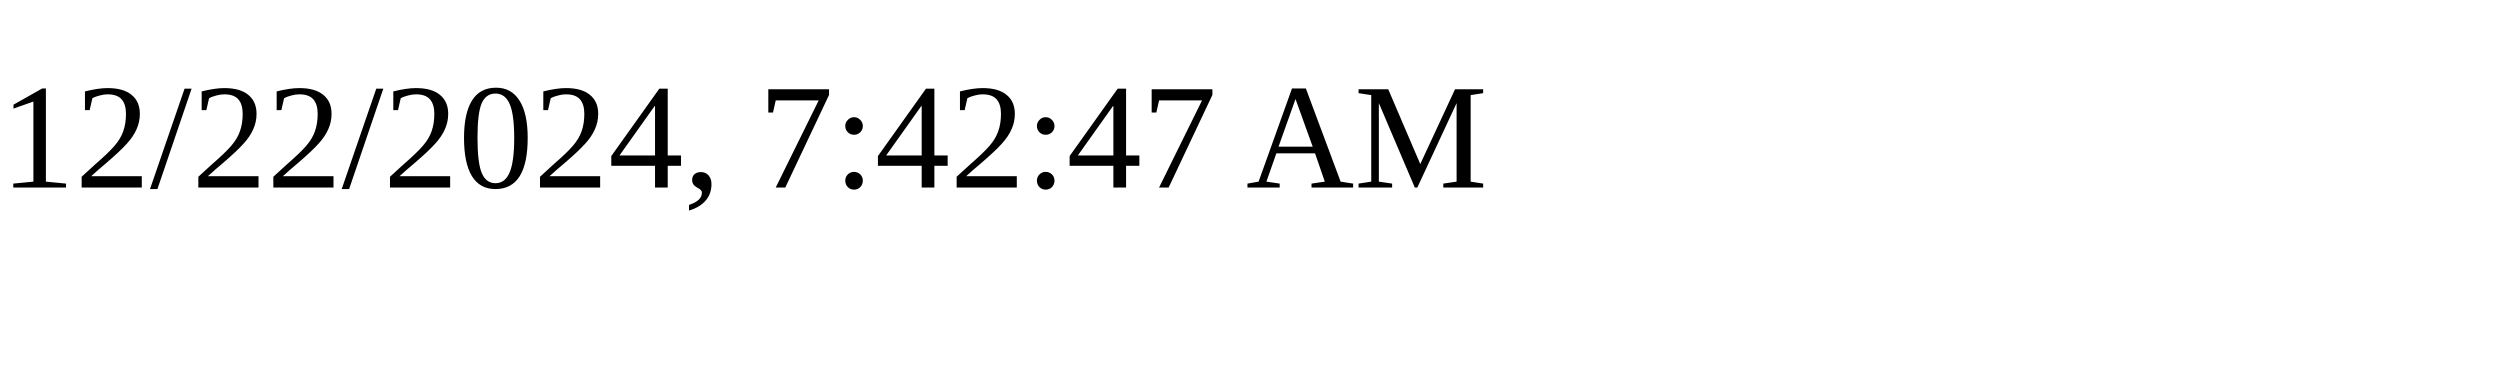
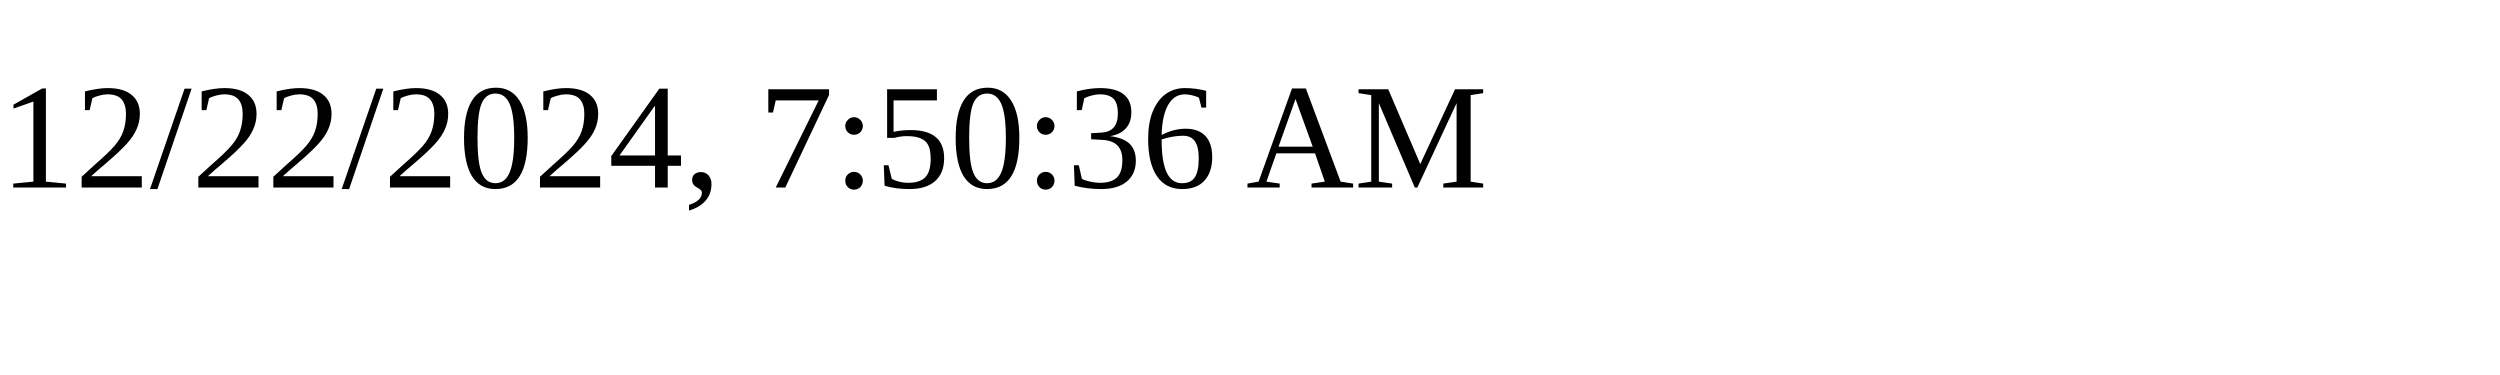
<svg xmlns="http://www.w3.org/2000/svg" height="30" width="200">
-   <text x="0" y="15">12/22/2024, 7:42:47 AM</text>
+   <text x="0" y="15">12/22/2024, 7:50:36 AM</text>
</svg>
